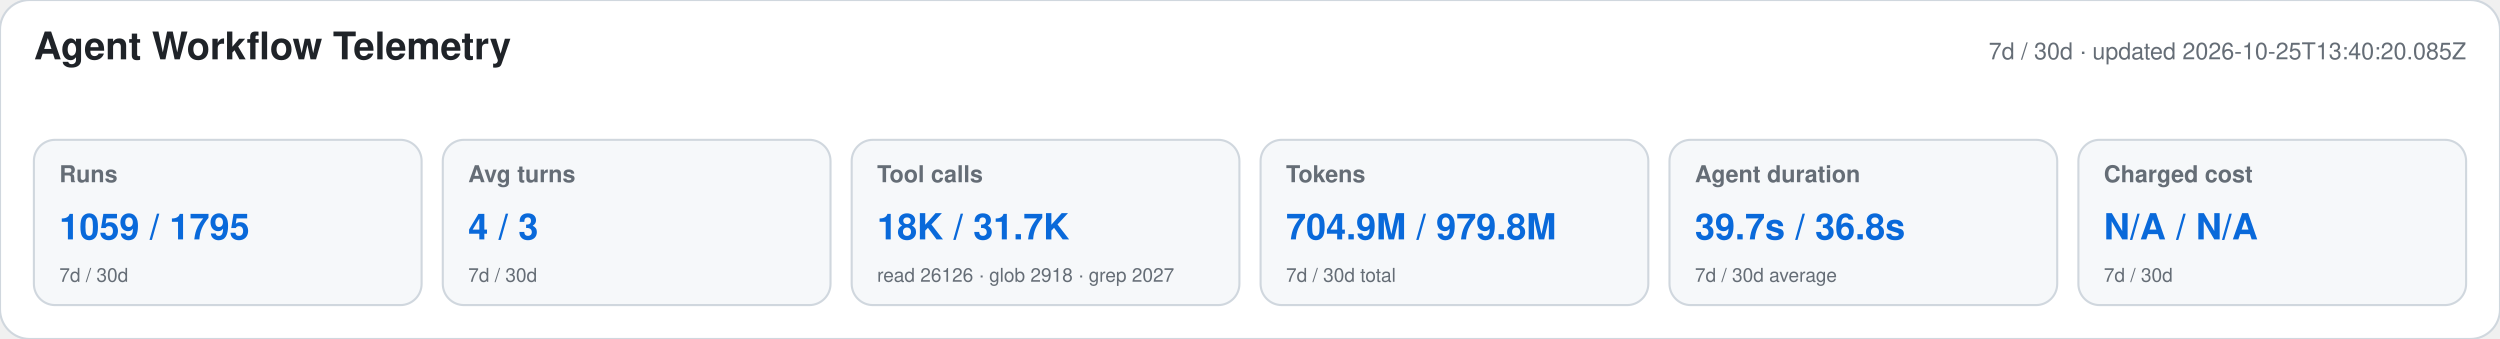
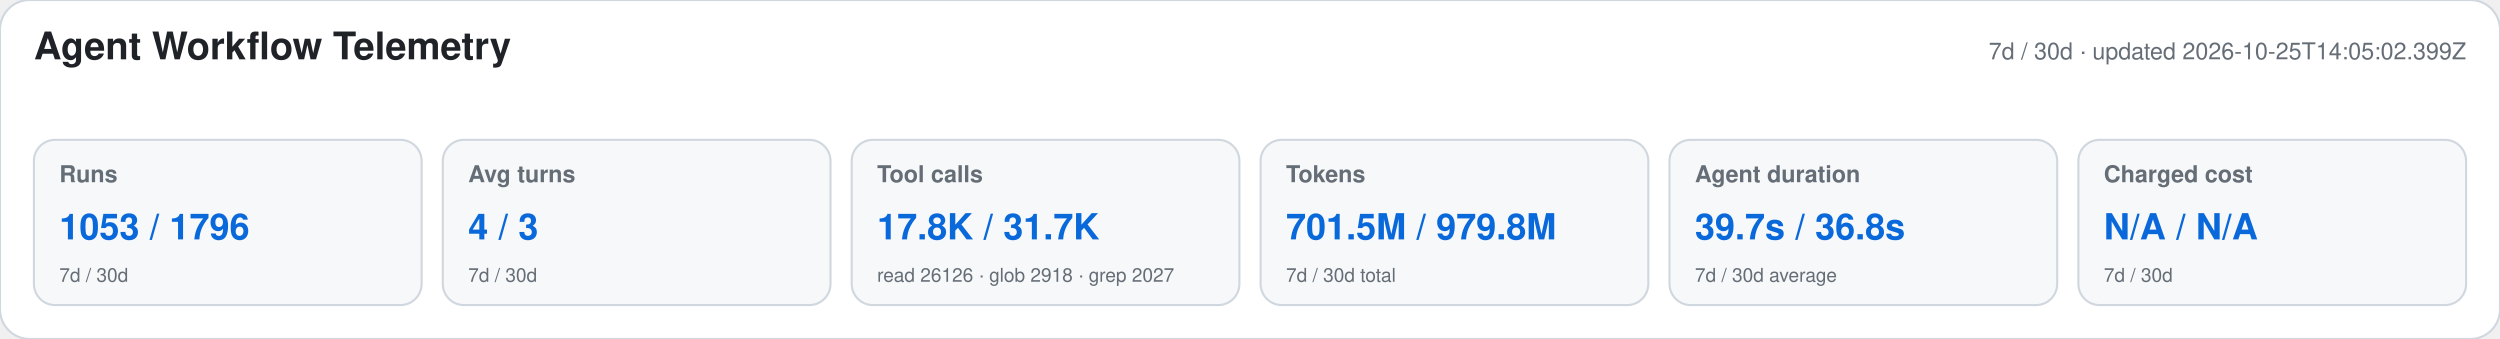
<svg xmlns="http://www.w3.org/2000/svg" width="1180" height="160" viewBox="0 0 1180 160" role="img" aria-labelledby="title desc">
  <style>text{font-family:-apple-system,BlinkMacSystemFont,"Segoe UI",Helvetica,Arial,sans-serif}.heading{font-size:18px;font-weight:650;fill:#1f2328}.meta,.label,.secondary{fill:#656d76}.meta,.label{font-size:11px}.label{font-weight:600}.primary{font-size:17px;font-weight:700;fill:#0969da}.secondary{font-size:9px}</style>
  <rect width="1180" height="160" rx="14" fill="#ffffff" stroke="#d0d7de" />
  <text x="16" y="28" class="heading">Agent Workflow Telemetry</text>
-   <text x="1164" y="28" text-anchor="end" class="meta">7d / 30d · updated 2026-10-25T13:40:20.085Z</text>
+   <text x="1164" y="28" text-anchor="end" class="meta">7d / 30d · updated 2026-10-25T14:05:02.399Z</text>
  <g>
    <rect x="16" y="66" width="183" height="78" rx="10" fill="#f6f8fa" stroke="#d0d7de" />
    <text x="28" y="86" class="label">Runs</text>
-     <text x="28" y="113" class="primary">1059 / 1795</text>
+     <text x="28" y="113" class="primary">1053 / 1796</text>
    <text x="28" y="133" class="secondary">7d / 30d</text>
  </g>
  <g>
    <rect x="209" y="66" width="183" height="78" rx="10" fill="#f6f8fa" stroke="#d0d7de" />
    <text x="221" y="86" class="label">Avg turns</text>
    <text x="221" y="113" class="primary">4 / 3</text>
    <text x="221" y="133" class="secondary">7d / 30d</text>
  </g>
  <g>
    <rect x="402" y="66" width="183" height="78" rx="10" fill="#f6f8fa" stroke="#d0d7de" />
    <text x="414" y="86" class="label">Tool calls</text>
-     <text x="414" y="113" class="primary">18K / 31.7K</text>
+     <text x="414" y="113" class="primary">17.8K / 31.7K</text>
    <text x="414" y="133" class="secondary">read 26126 · glob 2918 · grep 2027</text>
  </g>
  <g>
    <rect x="595" y="66" width="183" height="78" rx="10" fill="#f6f8fa" stroke="#d0d7de" />
    <text x="607" y="86" class="label">Tokens</text>
-     <text x="607" y="113" class="primary">704.9M / 979.8M</text>
+     <text x="607" y="113" class="primary">701.5M / 979.8M</text>
    <text x="607" y="133" class="secondary">7d / 30d total</text>
  </g>
  <g>
    <rect x="788" y="66" width="183" height="78" rx="10" fill="#f6f8fa" stroke="#d0d7de" />
    <text x="800" y="86" class="label">Agent duration</text>
    <text x="800" y="113" class="primary">39.7s / 36.8s</text>
    <text x="800" y="133" class="secondary">7d / 30d average</text>
  </g>
  <g>
    <rect x="981" y="66" width="183" height="78" rx="10" fill="#f6f8fa" stroke="#d0d7de" />
    <text x="993" y="86" class="label">Charged cost</text>
    <text x="993" y="113" class="primary">N/A / N/A</text>
    <text x="993" y="133" class="secondary">7d / 30d</text>
  </g>
</svg>
